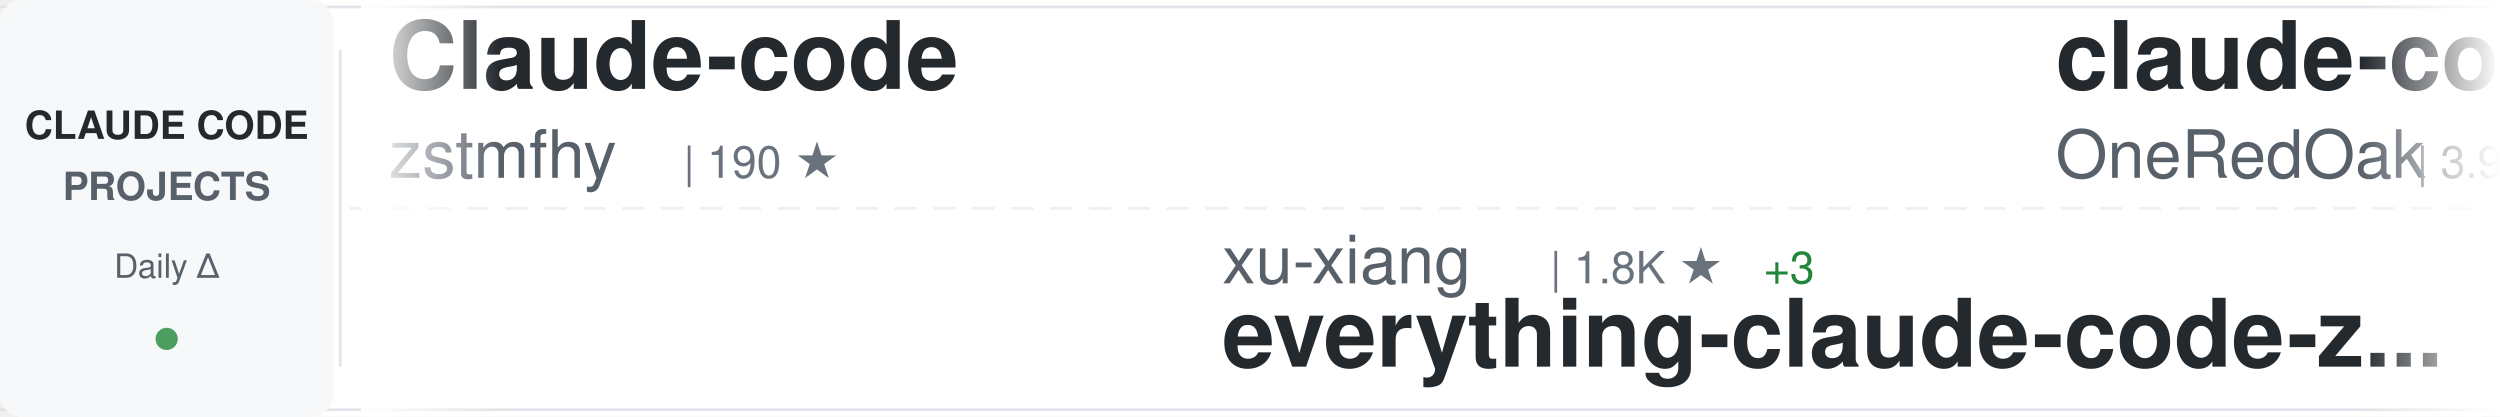
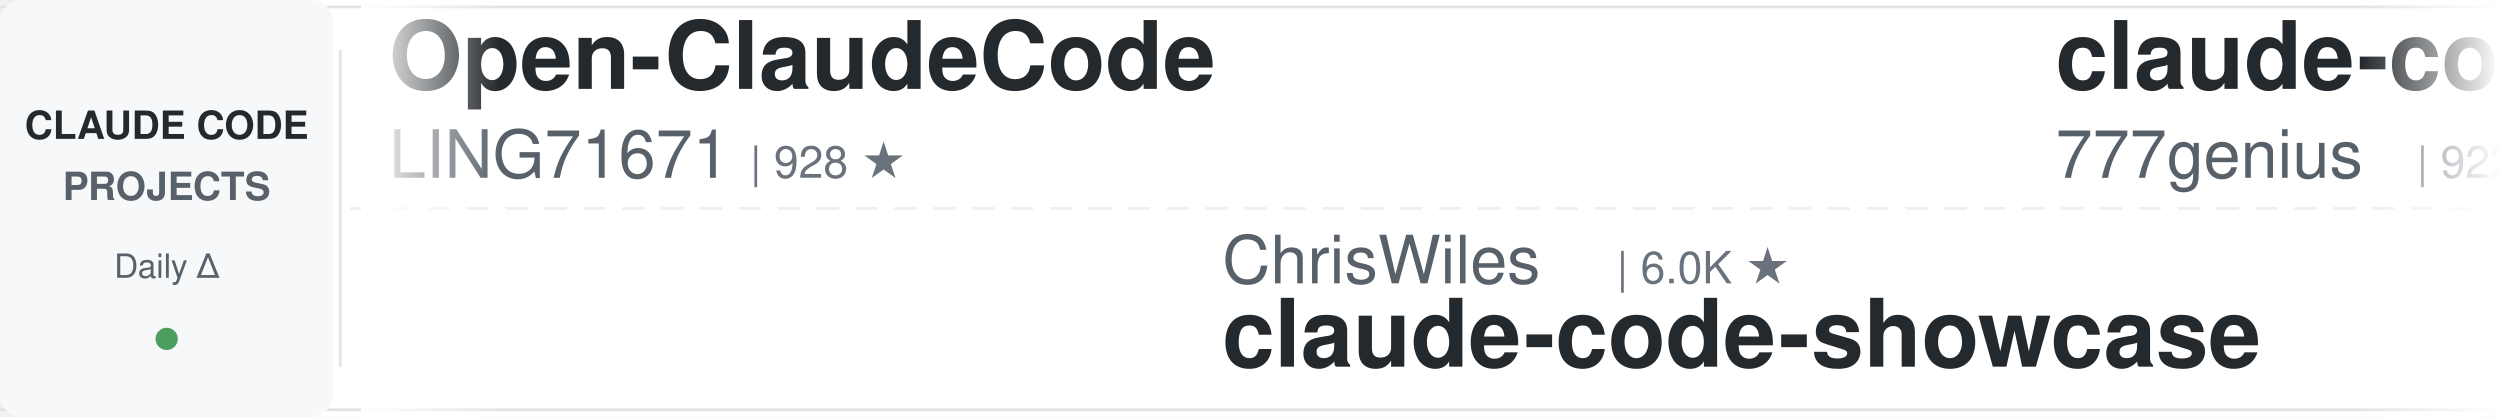
<svg xmlns="http://www.w3.org/2000/svg" width="900" height="150">
  <defs>
    <linearGradient id="awesomeLeftFade" x1="0%" y1="0%" x2="100%" y2="0%">
      <stop offset="0%" style="stop-color:#ffffff;stop-opacity:1" />
      <stop offset="100%" style="stop-color:#ffffff;stop-opacity:0" />
    </linearGradient>
    <linearGradient id="awesomeRightFade" x1="0%" y1="0%" x2="100%" y2="0%">
      <stop offset="0%" style="stop-color:#ffffff;stop-opacity:0" />
      <stop offset="100%" style="stop-color:#ffffff;stop-opacity:1" />
    </linearGradient>
  </defs>
  <rect width="900" height="150" fill="#ffffff" rx="8" />
  <rect x="0" y="2" width="900" height="1" fill="#e1e4e8" />
  <rect x="0" y="147" width="900" height="1" fill="#e1e4e8" />
  <line x1="0" y1="75" x2="900" y2="75" stroke="#e1e4e8" stroke-width="1" stroke-dasharray="8 6" opacity="0.6" />
  <rect x="0" y="0" width="120" height="150" fill="#f6f8fa" rx="8" />
  <text x="60" y="50" font-family="-apple-system, BlinkMacSystemFont, 'Segoe UI', Helvetica, Arial, sans-serif" font-size="14" font-weight="600" fill="#24292e" text-anchor="middle">CLAUDE CODE</text>
  <text x="60" y="72" font-family="-apple-system, BlinkMacSystemFont, 'Segoe UI', Helvetica, Arial, sans-serif" font-size="14" font-weight="600" fill="#586069" text-anchor="middle">PROJECTS</text>
  <text x="60" y="100" font-family="-apple-system, BlinkMacSystemFont, 'Segoe UI', Helvetica, Arial, sans-serif" font-size="12" font-weight="500" fill="#586069" text-anchor="middle">Daily Δ</text>
  <circle cx="60" cy="122" r="4" fill="#22863a" opacity="0.8" />
  <rect x="122" y="18" width="1" height="114" fill="#e1e4e8" />
  <clipPath id="awesomeTickerClip">
    <rect x="130" y="0" width="770" height="150" />
  </clipPath>
  <g clip-path="url(#awesomeTickerClip)">
    <g id="awesomeTickerItems">
      <animateTransform attributeName="transform" attributeType="XML" type="translate" from="0 0" to="-3000 0" dur="54s" repeatCount="indefinite" />
      <g transform="translate(0, 0)">
-         <text x="140" y="32" font-family="-apple-system, BlinkMacSystemFont, 'Segoe UI', Helvetica, Arial, sans-serif" font-size="34" font-weight="600" fill="#24292e">Claude-code</text>
-         <text x="140" y="64" font-family="-apple-system, BlinkMacSystemFont, 'Segoe UI', Helvetica, Arial, sans-serif" font-size="24" font-weight="400" fill="#586069">zstmfhy</text>
-         <text x="246" y="64" font-family="-apple-system, BlinkMacSystemFont, 'Segoe UI', Helvetica, Arial, sans-serif" font-size="16" font-weight="500" fill="#6a737d">| 190 ★</text>
+         <text x="140" y="32" font-family="-apple-system, BlinkMacSystemFont, 'Segoe UI', Helvetica, Arial, sans-serif" font-size="34" font-weight="600" fill="#24292e">Open-ClaudeCode</text>
+         <text x="140" y="64" font-family="-apple-system, BlinkMacSystemFont, 'Segoe UI', Helvetica, Arial, sans-serif" font-size="24" font-weight="400" fill="#586069">LING71671</text>
+         <text x="270" y="64" font-family="-apple-system, BlinkMacSystemFont, 'Segoe UI', Helvetica, Arial, sans-serif" font-size="16" font-weight="500" fill="#6a737d">| 928 ★</text>
      </g>
      <g transform="translate(300, 0)">
-         <text x="140" y="102" font-family="-apple-system, BlinkMacSystemFont, 'Segoe UI', Helvetica, Arial, sans-serif" font-size="24" font-weight="400" fill="#586069">xu-xiang</text>
-         <text x="258" y="102" font-family="-apple-system, BlinkMacSystemFont, 'Segoe UI', Helvetica, Arial, sans-serif" font-size="16" font-weight="500" fill="#6a737d">| 1.8K ★</text>
-         <text x="335" y="102" font-family="-apple-system, BlinkMacSystemFont, 'Segoe UI', Helvetica, Arial, sans-serif" font-size="16" font-weight="500" fill="#22863a"> +3</text>
-         <text x="140" y="132" font-family="-apple-system, BlinkMacSystemFont, 'Segoe UI', Helvetica, Arial, sans-serif" font-size="34" font-weight="600" fill="#24292e">everything-claude-code-z...</text>
+         <text x="140" y="102" font-family="-apple-system, BlinkMacSystemFont, 'Segoe UI', Helvetica, Arial, sans-serif" font-size="24" font-weight="400" fill="#586069">ChrisWiles</text>
+         <text x="282" y="102" font-family="-apple-system, BlinkMacSystemFont, 'Segoe UI', Helvetica, Arial, sans-serif" font-size="16" font-weight="500" fill="#6a737d">| 6.0K ★</text>
+         <text x="140" y="132" font-family="-apple-system, BlinkMacSystemFont, 'Segoe UI', Helvetica, Arial, sans-serif" font-size="34" font-weight="600" fill="#24292e">claude-code-showcase</text>
      </g>
      <g transform="translate(600, 0)">
-         <text x="140" y="32" font-family="-apple-system, BlinkMacSystemFont, 'Segoe UI', Helvetica, Arial, sans-serif" font-size="34" font-weight="600" fill="#24292e">claude-code-workflows</text>
-         <text x="140" y="64" font-family="-apple-system, BlinkMacSystemFont, 'Segoe UI', Helvetica, Arial, sans-serif" font-size="24" font-weight="400" fill="#586069">OneRedOak</text>
-         <text x="270" y="64" font-family="-apple-system, BlinkMacSystemFont, 'Segoe UI', Helvetica, Arial, sans-serif" font-size="16" font-weight="500" fill="#6a737d">| 3.9K ★</text>
+         <text x="140" y="32" font-family="-apple-system, BlinkMacSystemFont, 'Segoe UI', Helvetica, Arial, sans-serif" font-size="34" font-weight="600" fill="#24292e">claude-code-source-code</text>
+         <text x="140" y="64" font-family="-apple-system, BlinkMacSystemFont, 'Segoe UI', Helvetica, Arial, sans-serif" font-size="24" font-weight="400" fill="#586069">777genius</text>
+         <text x="270" y="64" font-family="-apple-system, BlinkMacSystemFont, 'Segoe UI', Helvetica, Arial, sans-serif" font-size="16" font-weight="500" fill="#6a737d">| 922 ★</text>
      </g>
      <g transform="translate(900, 0)">
-         <text x="140" y="102" font-family="-apple-system, BlinkMacSystemFont, 'Segoe UI', Helvetica, Arial, sans-serif" font-size="24" font-weight="400" fill="#586069">krusemediallc</text>
-         <text x="318" y="102" font-family="-apple-system, BlinkMacSystemFont, 'Segoe UI', Helvetica, Arial, sans-serif" font-size="16" font-weight="500" fill="#6a737d">| 1.1K ★</text>
-         <text x="395" y="102" font-family="-apple-system, BlinkMacSystemFont, 'Segoe UI', Helvetica, Arial, sans-serif" font-size="16" font-weight="500" fill="#22863a"> +3</text>
-         <text x="140" y="132" font-family="-apple-system, BlinkMacSystemFont, 'Segoe UI', Helvetica, Arial, sans-serif" font-size="34" font-weight="600" fill="#24292e">arcads-claude-code</text>
+         <text x="140" y="102" font-family="-apple-system, BlinkMacSystemFont, 'Segoe UI', Helvetica, Arial, sans-serif" font-size="24" font-weight="400" fill="#586069">VILA-Lab</text>
+         <text x="258" y="102" font-family="-apple-system, BlinkMacSystemFont, 'Segoe UI', Helvetica, Arial, sans-serif" font-size="16" font-weight="500" fill="#6a737d">| 2.0K ★</text>
+         <text x="335" y="102" font-family="-apple-system, BlinkMacSystemFont, 'Segoe UI', Helvetica, Arial, sans-serif" font-size="16" font-weight="500" fill="#22863a"> +2</text>
+         <text x="140" y="132" font-family="-apple-system, BlinkMacSystemFont, 'Segoe UI', Helvetica, Arial, sans-serif" font-size="34" font-weight="600" fill="#24292e">Dive-into-Claude-Code</text>
      </g>
      <g transform="translate(1200, 0)">
-         <text x="140" y="32" font-family="-apple-system, BlinkMacSystemFont, 'Segoe UI', Helvetica, Arial, sans-serif" font-size="34" font-weight="600" fill="#24292e">awesome-claude-code-suba...</text>
-         <text x="140" y="64" font-family="-apple-system, BlinkMacSystemFont, 'Segoe UI', Helvetica, Arial, sans-serif" font-size="24" font-weight="400" fill="#586069">VoltAgent</text>
-         <text x="270" y="64" font-family="-apple-system, BlinkMacSystemFont, 'Segoe UI', Helvetica, Arial, sans-serif" font-size="16" font-weight="500" fill="#6a737d">| 23.8K ★</text>
-         <text x="356" y="64" font-family="-apple-system, BlinkMacSystemFont, 'Segoe UI', Helvetica, Arial, sans-serif" font-size="16" font-weight="500" fill="#22863a"> +8</text>
+         <text x="140" y="32" font-family="-apple-system, BlinkMacSystemFont, 'Segoe UI', Helvetica, Arial, sans-serif" font-size="34" font-weight="600" fill="#24292e">Claude-Code</text>
+         <text x="140" y="64" font-family="-apple-system, BlinkMacSystemFont, 'Segoe UI', Helvetica, Arial, sans-serif" font-size="24" font-weight="400" fill="#586069">KPR111</text>
+         <text x="234" y="64" font-family="-apple-system, BlinkMacSystemFont, 'Segoe UI', Helvetica, Arial, sans-serif" font-size="16" font-weight="500" fill="#6a737d">| 18 ★</text>
      </g>
      <g transform="translate(1500, 0)">
-         <text x="140" y="102" font-family="-apple-system, BlinkMacSystemFont, 'Segoe UI', Helvetica, Arial, sans-serif" font-size="24" font-weight="400" fill="#586069">Maciek-roboblog</text>
-         <text x="342" y="102" font-family="-apple-system, BlinkMacSystemFont, 'Segoe UI', Helvetica, Arial, sans-serif" font-size="16" font-weight="500" fill="#6a737d">| 8.5K ★</text>
-         <text x="140" y="132" font-family="-apple-system, BlinkMacSystemFont, 'Segoe UI', Helvetica, Arial, sans-serif" font-size="34" font-weight="600" fill="#24292e">Claude-Code-Usage-Monito...</text>
+         <text x="140" y="102" font-family="-apple-system, BlinkMacSystemFont, 'Segoe UI', Helvetica, Arial, sans-serif" font-size="24" font-weight="400" fill="#586069">jqueryscript</text>
+         <text x="306" y="102" font-family="-apple-system, BlinkMacSystemFont, 'Segoe UI', Helvetica, Arial, sans-serif" font-size="16" font-weight="500" fill="#6a737d">| 481 ★</text>
+         <text x="140" y="132" font-family="-apple-system, BlinkMacSystemFont, 'Segoe UI', Helvetica, Arial, sans-serif" font-size="34" font-weight="600" fill="#24292e">awesome-claude-code</text>
      </g>
      <g transform="translate(1800, 0)">
-         <text x="140" y="32" font-family="-apple-system, BlinkMacSystemFont, 'Segoe UI', Helvetica, Arial, sans-serif" font-size="34" font-weight="600" fill="#24292e">claude-code-source-build</text>
-         <text x="140" y="64" font-family="-apple-system, BlinkMacSystemFont, 'Segoe UI', Helvetica, Arial, sans-serif" font-size="24" font-weight="400" fill="#586069">andrew-kramer-inno</text>
-         <text x="378" y="64" font-family="-apple-system, BlinkMacSystemFont, 'Segoe UI', Helvetica, Arial, sans-serif" font-size="16" font-weight="500" fill="#6a737d">| 595 ★</text>
+         <text x="140" y="32" font-family="-apple-system, BlinkMacSystemFont, 'Segoe UI', Helvetica, Arial, sans-serif" font-size="34" font-weight="600" fill="#24292e">claude-code-templates</text>
+         <text x="140" y="64" font-family="-apple-system, BlinkMacSystemFont, 'Segoe UI', Helvetica, Arial, sans-serif" font-size="24" font-weight="400" fill="#586069">davila7</text>
+         <text x="246" y="64" font-family="-apple-system, BlinkMacSystemFont, 'Segoe UI', Helvetica, Arial, sans-serif" font-size="16" font-weight="500" fill="#6a737d">| 29.9K ★</text>
      </g>
      <g transform="translate(2100, 0)">
-         <text x="140" y="102" font-family="-apple-system, BlinkMacSystemFont, 'Segoe UI', Helvetica, Arial, sans-serif" font-size="24" font-weight="400" fill="#586069">Pimzino</text>
-         <text x="246" y="102" font-family="-apple-system, BlinkMacSystemFont, 'Segoe UI', Helvetica, Arial, sans-serif" font-size="16" font-weight="500" fill="#6a737d">| 3.8K ★</text>
-         <text x="140" y="132" font-family="-apple-system, BlinkMacSystemFont, 'Segoe UI', Helvetica, Arial, sans-serif" font-size="34" font-weight="600" fill="#24292e">claude-code-spec-workflo...</text>
+         <text x="140" y="102" font-family="-apple-system, BlinkMacSystemFont, 'Segoe UI', Helvetica, Arial, sans-serif" font-size="24" font-weight="400" fill="#586069">lintsinghua</text>
+         <text x="294" y="102" font-family="-apple-system, BlinkMacSystemFont, 'Segoe UI', Helvetica, Arial, sans-serif" font-size="16" font-weight="500" fill="#6a737d">| 4.0K ★</text>
+         <text x="371" y="102" font-family="-apple-system, BlinkMacSystemFont, 'Segoe UI', Helvetica, Arial, sans-serif" font-size="16" font-weight="500" fill="#22863a"> +4</text>
+         <text x="140" y="132" font-family="-apple-system, BlinkMacSystemFont, 'Segoe UI', Helvetica, Arial, sans-serif" font-size="34" font-weight="600" fill="#24292e">claude-code-book</text>
      </g>
      <g transform="translate(2400, 0)">
-         <text x="140" y="32" font-family="-apple-system, BlinkMacSystemFont, 'Segoe UI', Helvetica, Arial, sans-serif" font-size="34" font-weight="600" fill="#24292e">Claude-Code-Game-Studios</text>
-         <text x="140" y="64" font-family="-apple-system, BlinkMacSystemFont, 'Segoe UI', Helvetica, Arial, sans-serif" font-size="24" font-weight="400" fill="#586069">Donchitos</text>
-         <text x="270" y="64" font-family="-apple-system, BlinkMacSystemFont, 'Segoe UI', Helvetica, Arial, sans-serif" font-size="16" font-weight="500" fill="#6a737d">| 23.4K ★</text>
-         <text x="356" y="64" font-family="-apple-system, BlinkMacSystemFont, 'Segoe UI', Helvetica, Arial, sans-serif" font-size="16" font-weight="500" fill="#22863a"> +2</text>
+         <text x="140" y="32" font-family="-apple-system, BlinkMacSystemFont, 'Segoe UI', Helvetica, Arial, sans-serif" font-size="34" font-weight="600" fill="#24292e">claude-code-rust</text>
+         <text x="140" y="64" font-family="-apple-system, BlinkMacSystemFont, 'Segoe UI', Helvetica, Arial, sans-serif" font-size="24" font-weight="400" fill="#586069">lorryjovens-hub</text>
+         <text x="342" y="64" font-family="-apple-system, BlinkMacSystemFont, 'Segoe UI', Helvetica, Arial, sans-serif" font-size="16" font-weight="500" fill="#6a737d">| 1.7K ★</text>
+         <text x="419" y="64" font-family="-apple-system, BlinkMacSystemFont, 'Segoe UI', Helvetica, Arial, sans-serif" font-size="16" font-weight="500" fill="#22863a"> +1</text>
      </g>
      <g transform="translate(2700, 0)">
-         <text x="140" y="102" font-family="-apple-system, BlinkMacSystemFont, 'Segoe UI', Helvetica, Arial, sans-serif" font-size="24" font-weight="400" fill="#586069">Alishahryar1</text>
-         <text x="306" y="102" font-family="-apple-system, BlinkMacSystemFont, 'Segoe UI', Helvetica, Arial, sans-serif" font-size="16" font-weight="500" fill="#6a737d">| 42.6K ★</text>
-         <text x="392" y="102" font-family="-apple-system, BlinkMacSystemFont, 'Segoe UI', Helvetica, Arial, sans-serif" font-size="16" font-weight="500" fill="#22863a"> +43</text>
-         <text x="140" y="132" font-family="-apple-system, BlinkMacSystemFont, 'Segoe UI', Helvetica, Arial, sans-serif" font-size="34" font-weight="600" fill="#24292e">free-claude-code</text>
+         <text x="140" y="102" font-family="-apple-system, BlinkMacSystemFont, 'Segoe UI', Helvetica, Arial, sans-serif" font-size="24" font-weight="400" fill="#586069">huangserva</text>
+         <text x="282" y="102" font-family="-apple-system, BlinkMacSystemFont, 'Segoe UI', Helvetica, Arial, sans-serif" font-size="16" font-weight="500" fill="#6a737d">| 621 ★</text>
+         <text x="140" y="132" font-family="-apple-system, BlinkMacSystemFont, 'Segoe UI', Helvetica, Arial, sans-serif" font-size="34" font-weight="600" fill="#24292e">claude-code-cli</text>
      </g>
      <g transform="translate(3000, 0)">
-         <text x="140" y="32" font-family="-apple-system, BlinkMacSystemFont, 'Segoe UI', Helvetica, Arial, sans-serif" font-size="34" font-weight="600" fill="#24292e">Claude-code</text>
-         <text x="140" y="64" font-family="-apple-system, BlinkMacSystemFont, 'Segoe UI', Helvetica, Arial, sans-serif" font-size="24" font-weight="400" fill="#586069">zstmfhy</text>
-         <text x="246" y="64" font-family="-apple-system, BlinkMacSystemFont, 'Segoe UI', Helvetica, Arial, sans-serif" font-size="16" font-weight="500" fill="#6a737d">| 190 ★</text>
+         <text x="140" y="32" font-family="-apple-system, BlinkMacSystemFont, 'Segoe UI', Helvetica, Arial, sans-serif" font-size="34" font-weight="600" fill="#24292e">Open-ClaudeCode</text>
+         <text x="140" y="64" font-family="-apple-system, BlinkMacSystemFont, 'Segoe UI', Helvetica, Arial, sans-serif" font-size="24" font-weight="400" fill="#586069">LING71671</text>
+         <text x="270" y="64" font-family="-apple-system, BlinkMacSystemFont, 'Segoe UI', Helvetica, Arial, sans-serif" font-size="16" font-weight="500" fill="#6a737d">| 928 ★</text>
      </g>
      <g transform="translate(3300, 0)">
-         <text x="140" y="102" font-family="-apple-system, BlinkMacSystemFont, 'Segoe UI', Helvetica, Arial, sans-serif" font-size="24" font-weight="400" fill="#586069">xu-xiang</text>
-         <text x="258" y="102" font-family="-apple-system, BlinkMacSystemFont, 'Segoe UI', Helvetica, Arial, sans-serif" font-size="16" font-weight="500" fill="#6a737d">| 1.8K ★</text>
-         <text x="335" y="102" font-family="-apple-system, BlinkMacSystemFont, 'Segoe UI', Helvetica, Arial, sans-serif" font-size="16" font-weight="500" fill="#22863a"> +3</text>
-         <text x="140" y="132" font-family="-apple-system, BlinkMacSystemFont, 'Segoe UI', Helvetica, Arial, sans-serif" font-size="34" font-weight="600" fill="#24292e">everything-claude-code-z...</text>
+         <text x="140" y="102" font-family="-apple-system, BlinkMacSystemFont, 'Segoe UI', Helvetica, Arial, sans-serif" font-size="24" font-weight="400" fill="#586069">ChrisWiles</text>
+         <text x="282" y="102" font-family="-apple-system, BlinkMacSystemFont, 'Segoe UI', Helvetica, Arial, sans-serif" font-size="16" font-weight="500" fill="#6a737d">| 6.0K ★</text>
+         <text x="140" y="132" font-family="-apple-system, BlinkMacSystemFont, 'Segoe UI', Helvetica, Arial, sans-serif" font-size="34" font-weight="600" fill="#24292e">claude-code-showcase</text>
      </g>
      <g transform="translate(3600, 0)">
-         <text x="140" y="32" font-family="-apple-system, BlinkMacSystemFont, 'Segoe UI', Helvetica, Arial, sans-serif" font-size="34" font-weight="600" fill="#24292e">claude-code-workflows</text>
-         <text x="140" y="64" font-family="-apple-system, BlinkMacSystemFont, 'Segoe UI', Helvetica, Arial, sans-serif" font-size="24" font-weight="400" fill="#586069">OneRedOak</text>
-         <text x="270" y="64" font-family="-apple-system, BlinkMacSystemFont, 'Segoe UI', Helvetica, Arial, sans-serif" font-size="16" font-weight="500" fill="#6a737d">| 3.9K ★</text>
+         <text x="140" y="32" font-family="-apple-system, BlinkMacSystemFont, 'Segoe UI', Helvetica, Arial, sans-serif" font-size="34" font-weight="600" fill="#24292e">claude-code-source-code</text>
+         <text x="140" y="64" font-family="-apple-system, BlinkMacSystemFont, 'Segoe UI', Helvetica, Arial, sans-serif" font-size="24" font-weight="400" fill="#586069">777genius</text>
+         <text x="270" y="64" font-family="-apple-system, BlinkMacSystemFont, 'Segoe UI', Helvetica, Arial, sans-serif" font-size="16" font-weight="500" fill="#6a737d">| 922 ★</text>
      </g>
      <g transform="translate(3900, 0)">
-         <text x="140" y="102" font-family="-apple-system, BlinkMacSystemFont, 'Segoe UI', Helvetica, Arial, sans-serif" font-size="24" font-weight="400" fill="#586069">krusemediallc</text>
-         <text x="318" y="102" font-family="-apple-system, BlinkMacSystemFont, 'Segoe UI', Helvetica, Arial, sans-serif" font-size="16" font-weight="500" fill="#6a737d">| 1.1K ★</text>
-         <text x="395" y="102" font-family="-apple-system, BlinkMacSystemFont, 'Segoe UI', Helvetica, Arial, sans-serif" font-size="16" font-weight="500" fill="#22863a"> +3</text>
-         <text x="140" y="132" font-family="-apple-system, BlinkMacSystemFont, 'Segoe UI', Helvetica, Arial, sans-serif" font-size="34" font-weight="600" fill="#24292e">arcads-claude-code</text>
+         <text x="140" y="102" font-family="-apple-system, BlinkMacSystemFont, 'Segoe UI', Helvetica, Arial, sans-serif" font-size="24" font-weight="400" fill="#586069">VILA-Lab</text>
+         <text x="258" y="102" font-family="-apple-system, BlinkMacSystemFont, 'Segoe UI', Helvetica, Arial, sans-serif" font-size="16" font-weight="500" fill="#6a737d">| 2.0K ★</text>
+         <text x="335" y="102" font-family="-apple-system, BlinkMacSystemFont, 'Segoe UI', Helvetica, Arial, sans-serif" font-size="16" font-weight="500" fill="#22863a"> +2</text>
+         <text x="140" y="132" font-family="-apple-system, BlinkMacSystemFont, 'Segoe UI', Helvetica, Arial, sans-serif" font-size="34" font-weight="600" fill="#24292e">Dive-into-Claude-Code</text>
      </g>
    </g>
  </g>
  <rect x="130" y="0" width="50" height="150" fill="url(#awesomeLeftFade)" />
  <rect x="850" y="0" width="50" height="150" fill="url(#awesomeRightFade)" />
</svg>
